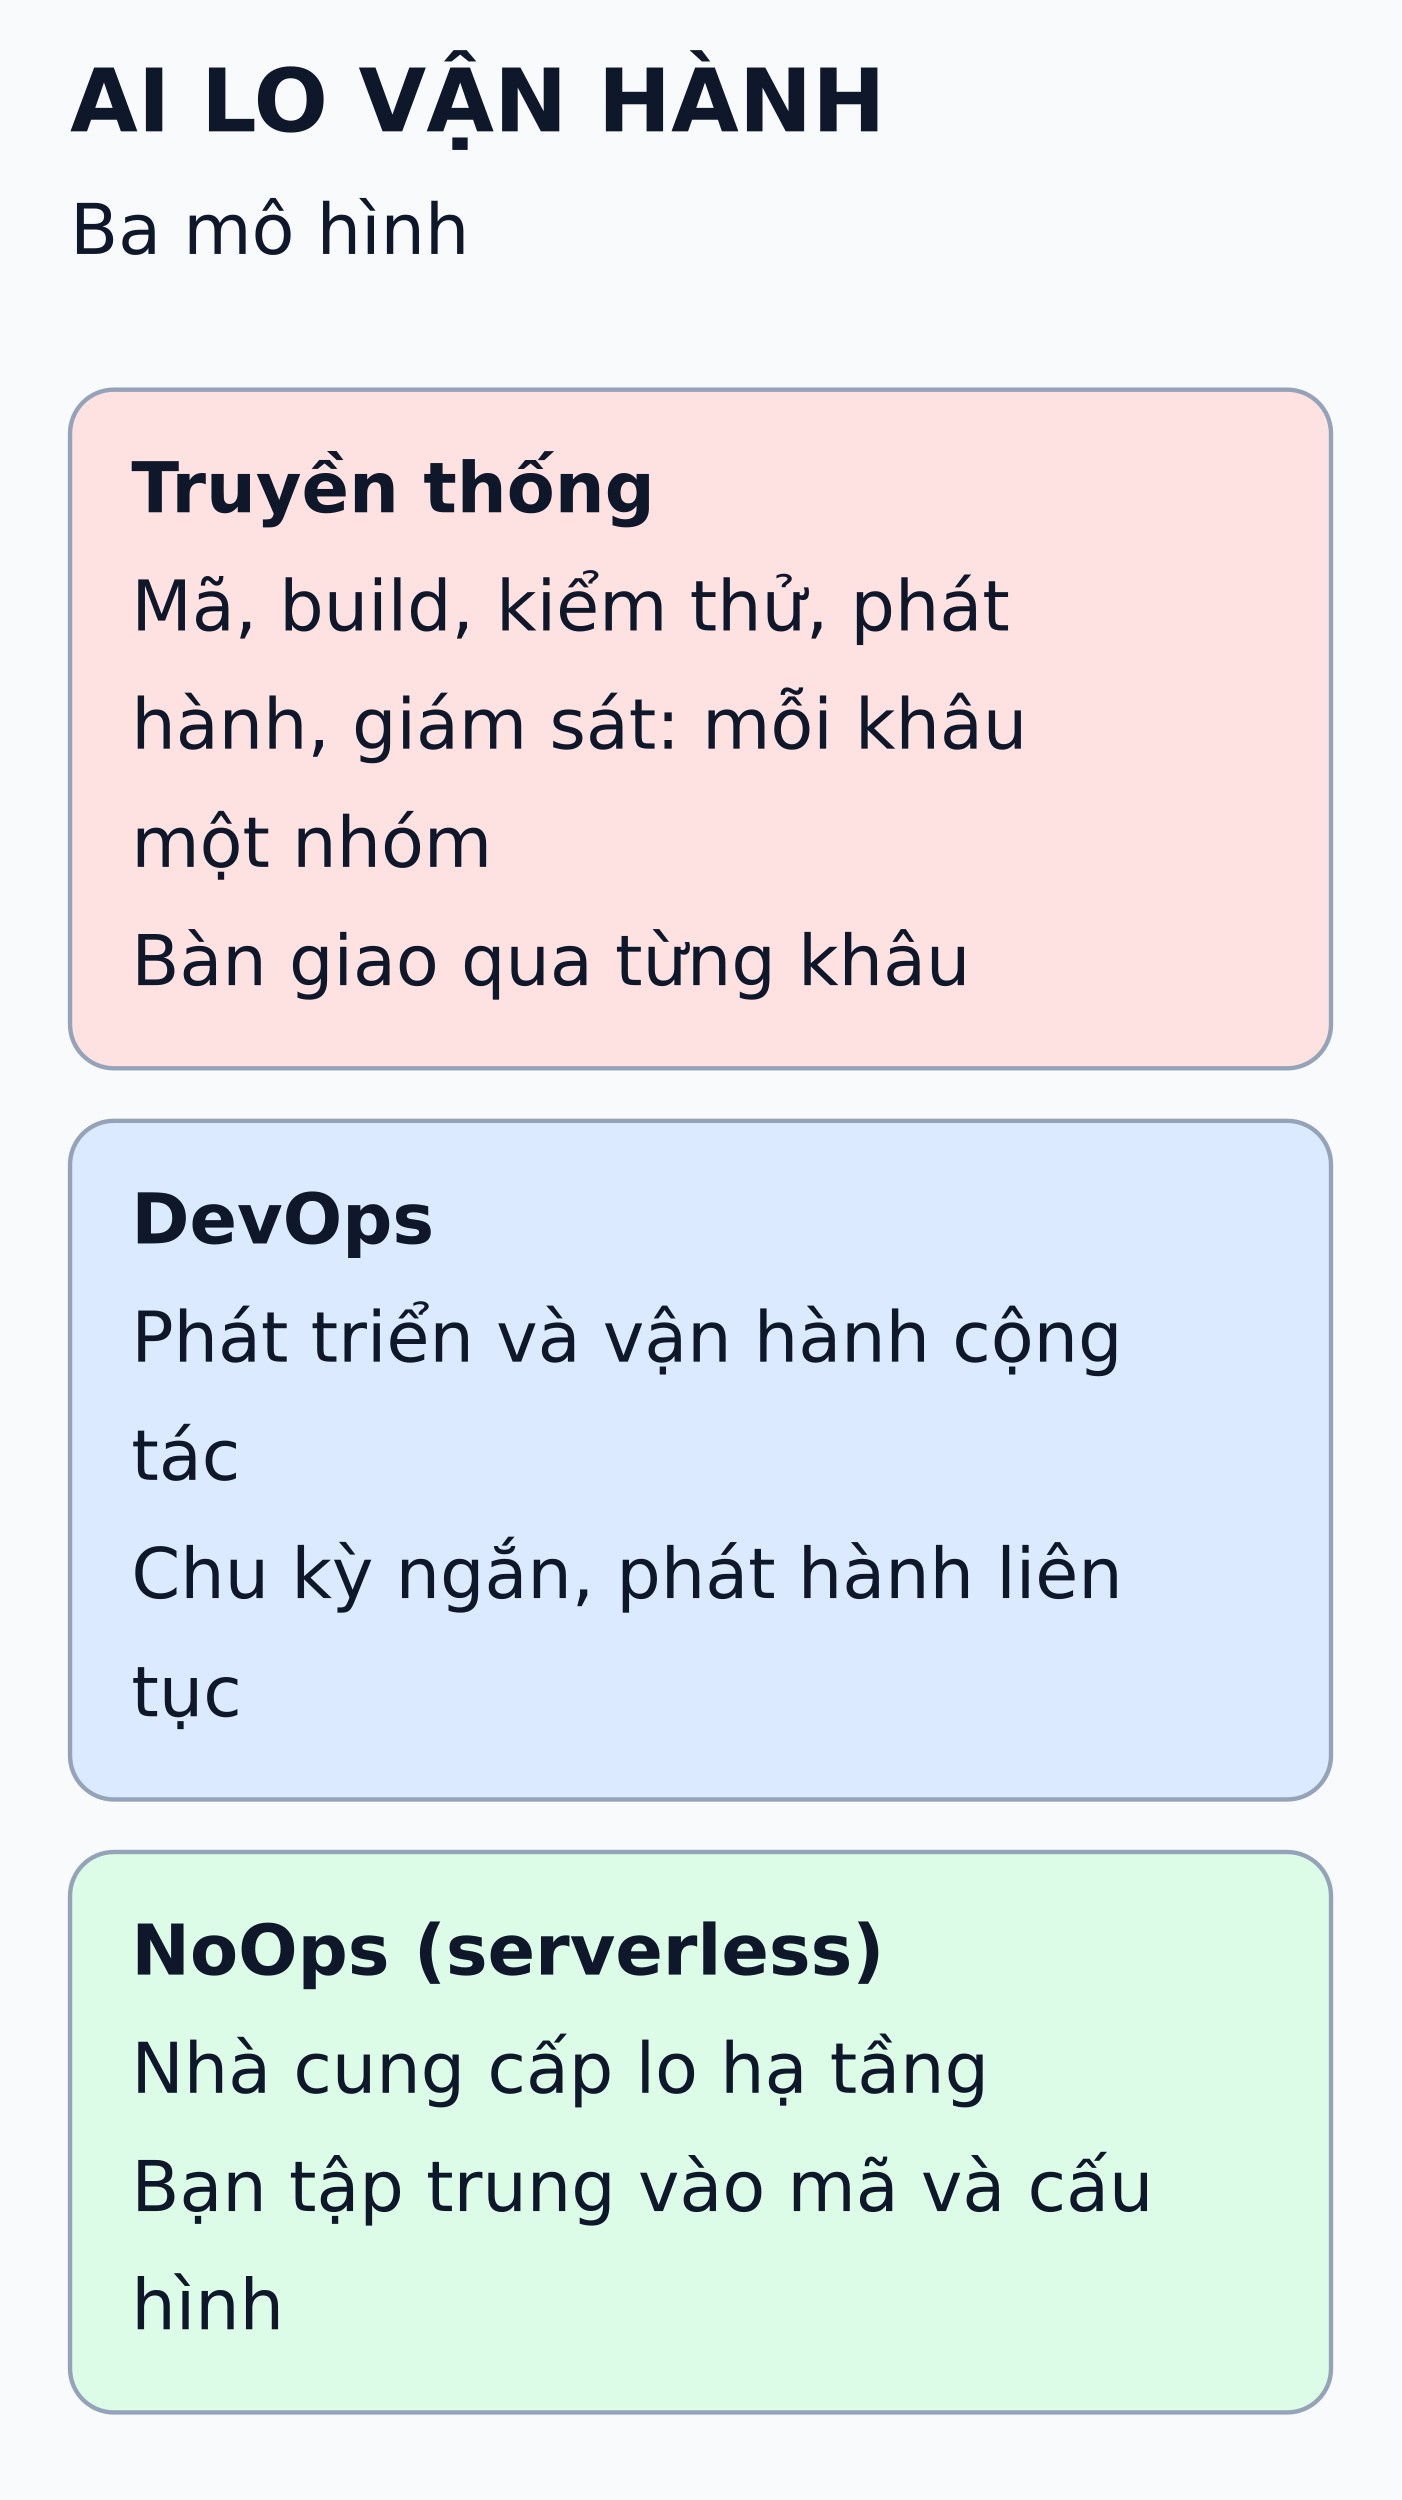
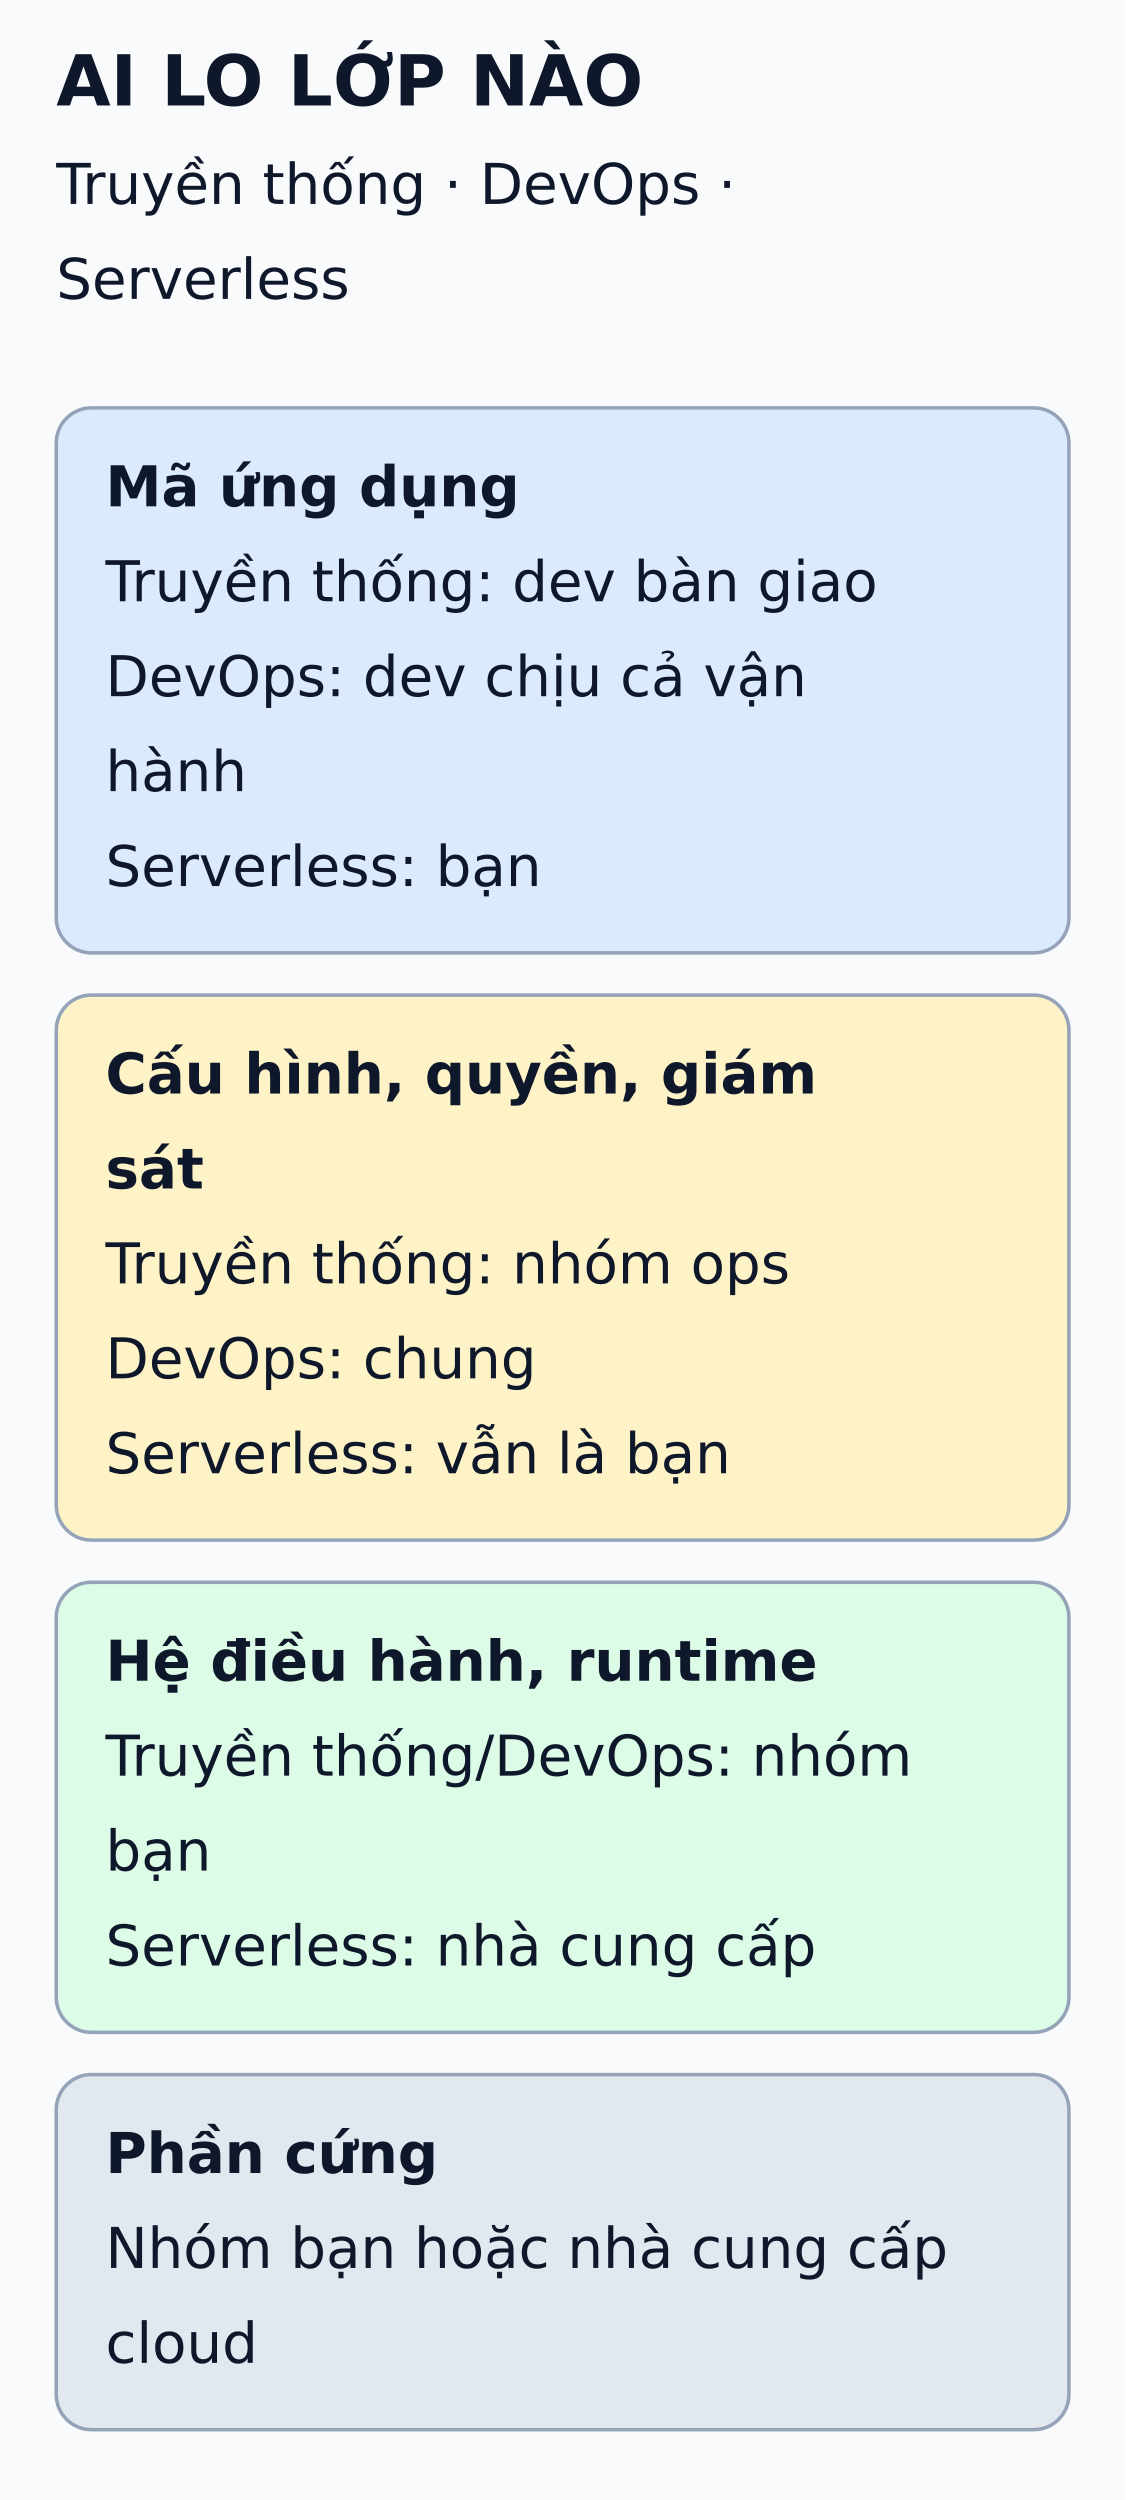
- <svg xmlns="http://www.w3.org/2000/svg" viewBox="0 0 320 571" width="320" height="571" role="img" aria-labelledby="title desc">
+ <svg xmlns="http://www.w3.org/2000/svg" viewBox="0 0 320 711" width="320" height="711" role="img" aria-labelledby="title desc">
  <defs>
    <marker id="arrow" markerWidth="8" markerHeight="8" refX="6" refY="3" orient="auto">
      <path d="M0,0 L6,3 L0,6" fill="none" stroke="#475569" stroke-width="1.5" />
    </marker>
  </defs>
-   <rect width="320" height="571" fill="#f8fafc" />
+   <rect width="320" height="711" fill="#f8fafc" />
  <g font-family="DejaVu Sans, Arial, sans-serif" fill="#0f172a">
-     <text x="16" y="30" font-size="20" font-weight="bold">AI LO VẬN HÀNH</text>
-     <text x="16" y="58" font-size="16" font-weight="normal">Ba mô hình</text>
-     <rect x="16" y="89" width="288" height="155" rx="10" fill="#fee2e2" stroke="#94a3b8" />
-     <text x="30" y="117" font-size="16" font-weight="bold">Truyền thống</text>
-     <text x="30" y="144" font-size="16" font-weight="normal">Mã, build, kiểm thử, phát</text>
-     <text x="30" y="171" font-size="16" font-weight="normal">hành, giám sát: mỗi khâu</text>
-     <text x="30" y="198" font-size="16" font-weight="normal">một nhóm</text>
-     <text x="30" y="225" font-size="16" font-weight="normal">Bàn giao qua từng khâu</text>
-     <rect x="16" y="256" width="288" height="155" rx="10" fill="#dbeafe" stroke="#94a3b8" />
-     <text x="30" y="284" font-size="16" font-weight="bold">DevOps</text>
-     <text x="30" y="311" font-size="16" font-weight="normal">Phát triển và vận hành cộng</text>
-     <text x="30" y="338" font-size="16" font-weight="normal">tác</text>
-     <text x="30" y="365" font-size="16" font-weight="normal">Chu kỳ ngắn, phát hành liên</text>
-     <text x="30" y="392" font-size="16" font-weight="normal">tục</text>
-     <rect x="16" y="423" width="288" height="128" rx="10" fill="#dcfce7" stroke="#94a3b8" />
-     <text x="30" y="451" font-size="16" font-weight="bold">NoOps (serverless)</text>
-     <text x="30" y="478" font-size="16" font-weight="normal">Nhà cung cấp lo hạ tầng</text>
-     <text x="30" y="505" font-size="16" font-weight="normal">Bạn tập trung vào mã và cấu</text>
-     <text x="30" y="532" font-size="16" font-weight="normal">hình</text>
+     <text x="16" y="30" font-size="20" font-weight="bold">AI LO LỚP NÀO</text>
+     <text x="16" y="58" font-size="16" font-weight="normal">Truyền thống · DevOps ·</text>
+     <text x="16" y="85" font-size="16" font-weight="normal">Serverless</text>
+     <rect x="16" y="116" width="288" height="155" rx="10" fill="#dbeafe" stroke="#94a3b8" />
+     <text x="30" y="144" font-size="16" font-weight="bold">Mã ứng dụng</text>
+     <text x="30" y="171" font-size="16" font-weight="normal">Truyền thống: dev bàn giao</text>
+     <text x="30" y="198" font-size="16" font-weight="normal">DevOps: dev chịu cả vận</text>
+     <text x="30" y="225" font-size="16" font-weight="normal">hành</text>
+     <text x="30" y="252" font-size="16" font-weight="normal">Serverless: bạn</text>
+     <rect x="16" y="283" width="288" height="155" rx="10" fill="#fef3c7" stroke="#94a3b8" />
+     <text x="30" y="311" font-size="16" font-weight="bold">Cấu hình, quyền, giám</text>
+     <text x="30" y="338" font-size="16" font-weight="bold">sát</text>
+     <text x="30" y="365" font-size="16" font-weight="normal">Truyền thống: nhóm ops</text>
+     <text x="30" y="392" font-size="16" font-weight="normal">DevOps: chung</text>
+     <text x="30" y="419" font-size="16" font-weight="normal">Serverless: vẫn là bạn</text>
+     <rect x="16" y="450" width="288" height="128" rx="10" fill="#dcfce7" stroke="#94a3b8" />
+     <text x="30" y="478" font-size="16" font-weight="bold">Hệ điều hành, runtime</text>
+     <text x="30" y="505" font-size="16" font-weight="normal">Truyền thống/DevOps: nhóm</text>
+     <text x="30" y="532" font-size="16" font-weight="normal">bạn</text>
+     <text x="30" y="559" font-size="16" font-weight="normal">Serverless: nhà cung cấp</text>
+     <rect x="16" y="590" width="288" height="101" rx="10" fill="#e2e8f0" stroke="#94a3b8" />
+     <text x="30" y="618" font-size="16" font-weight="bold">Phần cứng</text>
+     <text x="30" y="645" font-size="16" font-weight="normal">Nhóm bạn hoặc nhà cung cấp</text>
+     <text x="30" y="672" font-size="16" font-weight="normal">cloud</text>
  </g>
</svg>
